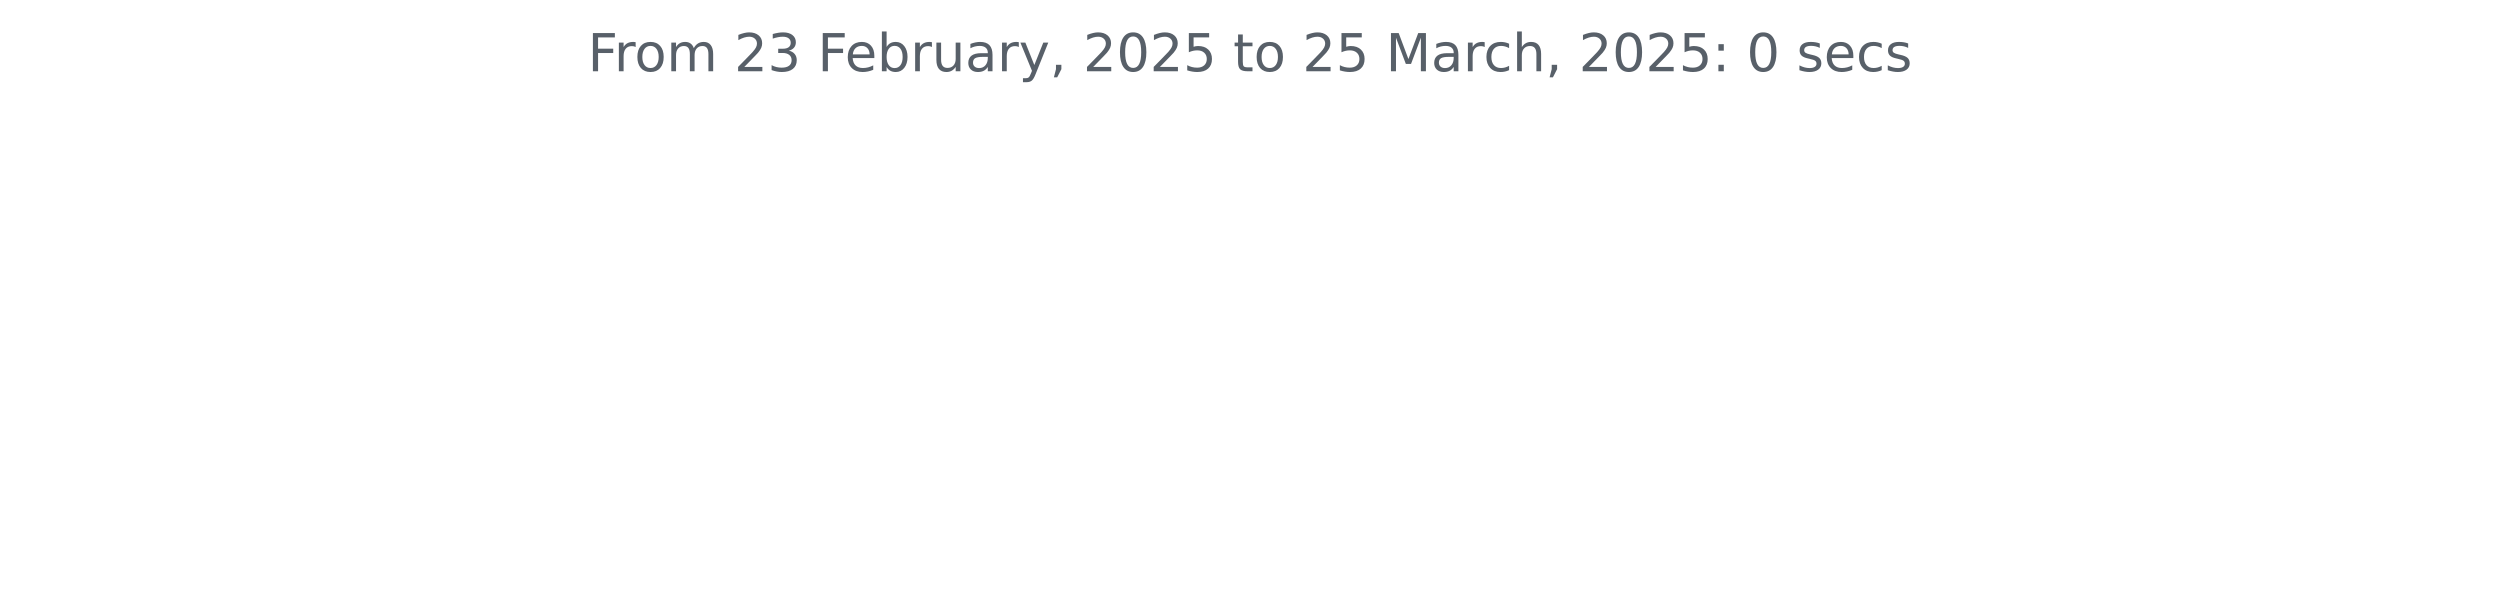
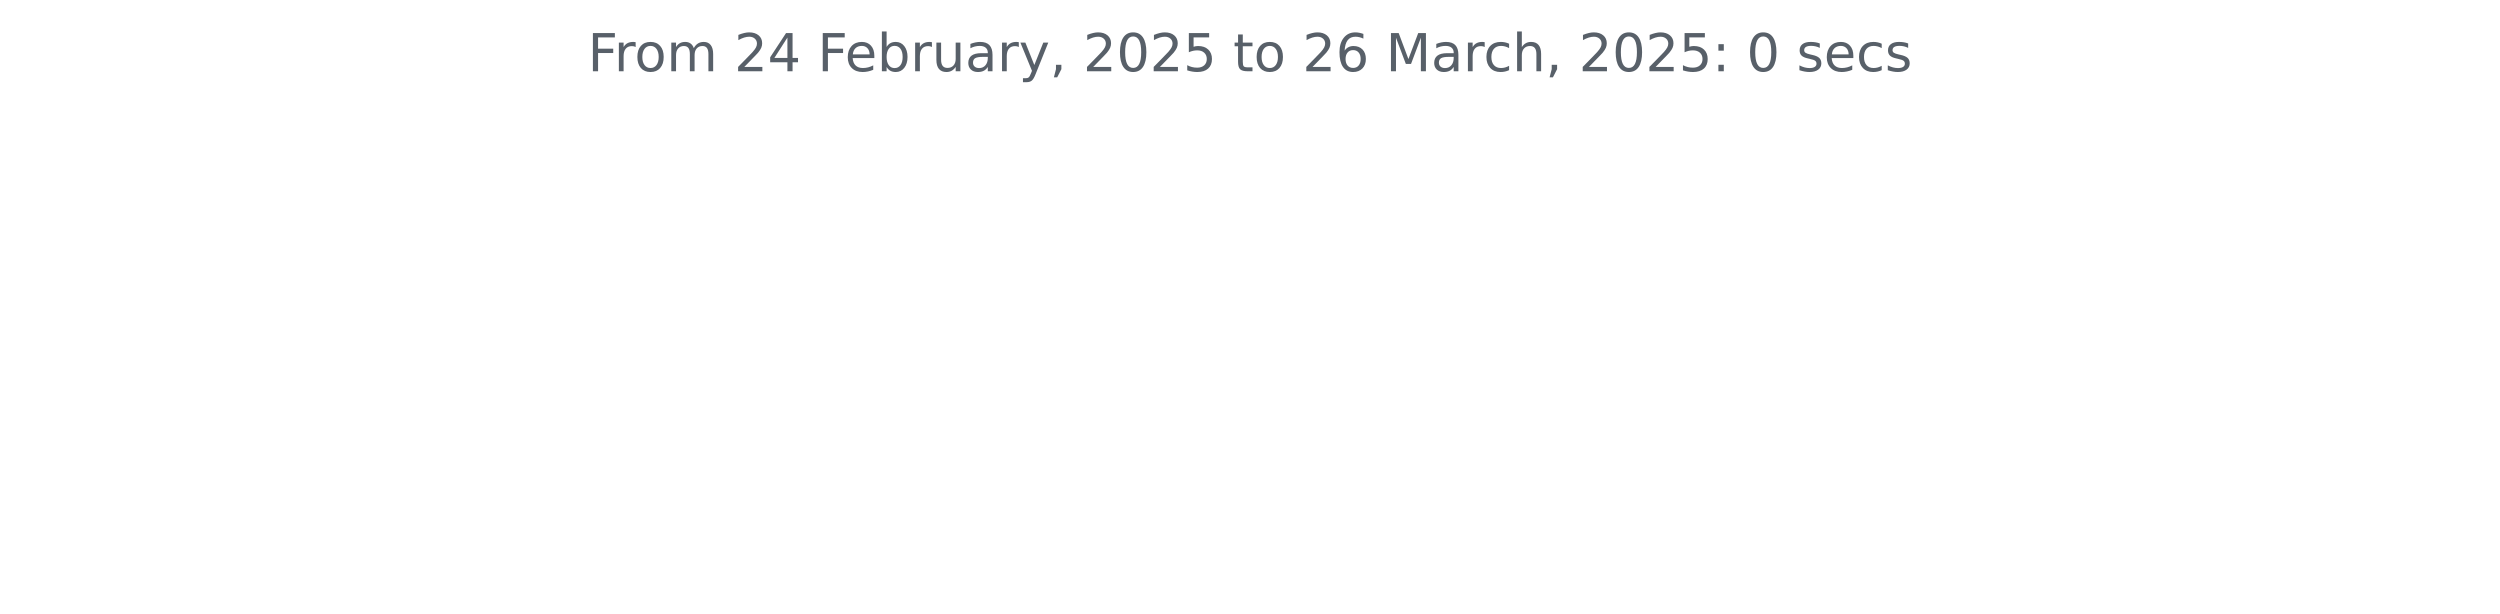
<svg xmlns="http://www.w3.org/2000/svg" xmlns:xlink="http://www.w3.org/1999/xlink" width="572.4pt" height="140.398pt" viewBox="0 0 572.4 140.398" version="1.1">
  <defs>
    <style type="text/css">*{stroke-linejoin: round; stroke-linecap: butt}</style>
  </defs>
  <g id="figure_1">
    <g id="patch_1">
      <path d="M 0 140.398  L 572.4 140.398  L 572.4 0  L 0 0  L 0 140.398  z " style="fill: none" />
    </g>
    <g id="axes_1">
      <g id="matplotlib.axis_1" />
      <g id="matplotlib.axis_2" />
      <g id="text_1">
        <g style="fill: #586069" transform="translate(134.5744 16.31812) scale(0.12 -0.12)">
          <defs>
            <path id="DejaVuSans-46" d="M 628 4666  L 3309 4666  L 3309 4134  L 1259 4134  L 1259 2759  L 3109 2759  L 3109 2228  L 1259 2228  L 1259 0  L 628 0  L 628 4666  z " transform="scale(0.015625)" />
            <path id="DejaVuSans-72" d="M 2631 2963  Q 2534 3019 2420 3045  Q 2306 3072 2169 3072  Q 1681 3072 1420 2755  Q 1159 2438 1159 1844  L 1159 0  L 581 0  L 581 3500  L 1159 3500  L 1159 2956  Q 1341 3275 1631 3429  Q 1922 3584 2338 3584  Q 2397 3584 2469 3576  Q 2541 3569 2628 3553  L 2631 2963  z " transform="scale(0.015625)" />
            <path id="DejaVuSans-6f" d="M 1959 3097  Q 1497 3097 1228 2736  Q 959 2375 959 1747  Q 959 1119 1226 758  Q 1494 397 1959 397  Q 2419 397 2687 759  Q 2956 1122 2956 1747  Q 2956 2369 2687 2733  Q 2419 3097 1959 3097  z M 1959 3584  Q 2709 3584 3137 3096  Q 3566 2609 3566 1747  Q 3566 888 3137 398  Q 2709 -91 1959 -91  Q 1206 -91 779 398  Q 353 888 353 1747  Q 353 2609 779 3096  Q 1206 3584 1959 3584  z " transform="scale(0.015625)" />
            <path id="DejaVuSans-6d" d="M 3328 2828  Q 3544 3216 3844 3400  Q 4144 3584 4550 3584  Q 5097 3584 5394 3201  Q 5691 2819 5691 2113  L 5691 0  L 5113 0  L 5113 2094  Q 5113 2597 4934 2840  Q 4756 3084 4391 3084  Q 3944 3084 3684 2787  Q 3425 2491 3425 1978  L 3425 0  L 2847 0  L 2847 2094  Q 2847 2600 2669 2842  Q 2491 3084 2119 3084  Q 1678 3084 1418 2786  Q 1159 2488 1159 1978  L 1159 0  L 581 0  L 581 3500  L 1159 3500  L 1159 2956  Q 1356 3278 1631 3431  Q 1906 3584 2284 3584  Q 2666 3584 2933 3390  Q 3200 3197 3328 2828  z " transform="scale(0.015625)" />
            <path id="DejaVuSans-20" transform="scale(0.015625)" />
            <path id="DejaVuSans-32" d="M 1228 531  L 3431 531  L 3431 0  L 469 0  L 469 531  Q 828 903 1448 1529  Q 2069 2156 2228 2338  Q 2531 2678 2651 2914  Q 2772 3150 2772 3378  Q 2772 3750 2511 3984  Q 2250 4219 1831 4219  Q 1534 4219 1204 4116  Q 875 4013 500 3803  L 500 4441  Q 881 4594 1212 4672  Q 1544 4750 1819 4750  Q 2544 4750 2975 4387  Q 3406 4025 3406 3419  Q 3406 3131 3298 2873  Q 3191 2616 2906 2266  Q 2828 2175 2409 1742  Q 1991 1309 1228 531  z " transform="scale(0.015625)" />
-             <path id="DejaVuSans-33" d="M 2597 2516  Q 3050 2419 3304 2112  Q 3559 1806 3559 1356  Q 3559 666 3084 287  Q 2609 -91 1734 -91  Q 1441 -91 1130 -33  Q 819 25 488 141  L 488 750  Q 750 597 1062 519  Q 1375 441 1716 441  Q 2309 441 2620 675  Q 2931 909 2931 1356  Q 2931 1769 2642 2001  Q 2353 2234 1838 2234  L 1294 2234  L 1294 2753  L 1863 2753  Q 2328 2753 2575 2939  Q 2822 3125 2822 3475  Q 2822 3834 2567 4026  Q 2313 4219 1838 4219  Q 1578 4219 1281 4162  Q 984 4106 628 3988  L 628 4550  Q 988 4650 1302 4700  Q 1616 4750 1894 4750  Q 2613 4750 3031 4423  Q 3450 4097 3450 3541  Q 3450 3153 3228 2886  Q 3006 2619 2597 2516  z " transform="scale(0.015625)" />
+             <path id="DejaVuSans-34" d="M 2419 4116  L 825 1625  L 2419 1625  L 2419 4116  z M 2253 4666  L 3047 4666  L 3047 1625  L 3713 1625  L 3713 1100  L 3047 1100  L 3047 0  L 2419 0  L 2419 1100  L 313 1100  L 313 1709  L 2253 4666  z " transform="scale(0.015625)" />
            <path id="DejaVuSans-65" d="M 3597 1894  L 3597 1613  L 953 1613  Q 991 1019 1311 708  Q 1631 397 2203 397  Q 2534 397 2845 478  Q 3156 559 3463 722  L 3463 178  Q 3153 47 2828 -22  Q 2503 -91 2169 -91  Q 1331 -91 842 396  Q 353 884 353 1716  Q 353 2575 817 3079  Q 1281 3584 2069 3584  Q 2775 3584 3186 3129  Q 3597 2675 3597 1894  z M 3022 2063  Q 3016 2534 2758 2815  Q 2500 3097 2075 3097  Q 1594 3097 1305 2825  Q 1016 2553 972 2059  L 3022 2063  z " transform="scale(0.015625)" />
            <path id="DejaVuSans-62" d="M 3116 1747  Q 3116 2381 2855 2742  Q 2594 3103 2138 3103  Q 1681 3103 1420 2742  Q 1159 2381 1159 1747  Q 1159 1113 1420 752  Q 1681 391 2138 391  Q 2594 391 2855 752  Q 3116 1113 3116 1747  z M 1159 2969  Q 1341 3281 1617 3432  Q 1894 3584 2278 3584  Q 2916 3584 3314 3078  Q 3713 2572 3713 1747  Q 3713 922 3314 415  Q 2916 -91 2278 -91  Q 1894 -91 1617 61  Q 1341 213 1159 525  L 1159 0  L 581 0  L 581 4863  L 1159 4863  L 1159 2969  z " transform="scale(0.015625)" />
            <path id="DejaVuSans-75" d="M 544 1381  L 544 3500  L 1119 3500  L 1119 1403  Q 1119 906 1312 657  Q 1506 409 1894 409  Q 2359 409 2629 706  Q 2900 1003 2900 1516  L 2900 3500  L 3475 3500  L 3475 0  L 2900 0  L 2900 538  Q 2691 219 2414 64  Q 2138 -91 1772 -91  Q 1169 -91 856 284  Q 544 659 544 1381  z M 1991 3584  L 1991 3584  z " transform="scale(0.015625)" />
            <path id="DejaVuSans-61" d="M 2194 1759  Q 1497 1759 1228 1600  Q 959 1441 959 1056  Q 959 750 1161 570  Q 1363 391 1709 391  Q 2188 391 2477 730  Q 2766 1069 2766 1631  L 2766 1759  L 2194 1759  z M 3341 1997  L 3341 0  L 2766 0  L 2766 531  Q 2569 213 2275 61  Q 1981 -91 1556 -91  Q 1019 -91 701 211  Q 384 513 384 1019  Q 384 1609 779 1909  Q 1175 2209 1959 2209  L 2766 2209  L 2766 2266  Q 2766 2663 2505 2880  Q 2244 3097 1772 3097  Q 1472 3097 1187 3025  Q 903 2953 641 2809  L 641 3341  Q 956 3463 1253 3523  Q 1550 3584 1831 3584  Q 2591 3584 2966 3190  Q 3341 2797 3341 1997  z " transform="scale(0.015625)" />
            <path id="DejaVuSans-79" d="M 2059 -325  Q 1816 -950 1584 -1140  Q 1353 -1331 966 -1331  L 506 -1331  L 506 -850  L 844 -850  Q 1081 -850 1212 -737  Q 1344 -625 1503 -206  L 1606 56  L 191 3500  L 800 3500  L 1894 763  L 2988 3500  L 3597 3500  L 2059 -325  z " transform="scale(0.015625)" />
            <path id="DejaVuSans-2c" d="M 750 794  L 1409 794  L 1409 256  L 897 -744  L 494 -744  L 750 256  L 750 794  z " transform="scale(0.015625)" />
            <path id="DejaVuSans-30" d="M 2034 4250  Q 1547 4250 1301 3770  Q 1056 3291 1056 2328  Q 1056 1369 1301 889  Q 1547 409 2034 409  Q 2525 409 2770 889  Q 3016 1369 3016 2328  Q 3016 3291 2770 3770  Q 2525 4250 2034 4250  z M 2034 4750  Q 2819 4750 3233 4129  Q 3647 3509 3647 2328  Q 3647 1150 3233 529  Q 2819 -91 2034 -91  Q 1250 -91 836 529  Q 422 1150 422 2328  Q 422 3509 836 4129  Q 1250 4750 2034 4750  z " transform="scale(0.015625)" />
            <path id="DejaVuSans-35" d="M 691 4666  L 3169 4666  L 3169 4134  L 1269 4134  L 1269 2991  Q 1406 3038 1543 3061  Q 1681 3084 1819 3084  Q 2600 3084 3056 2656  Q 3513 2228 3513 1497  Q 3513 744 3044 326  Q 2575 -91 1722 -91  Q 1428 -91 1123 -41  Q 819 9 494 109  L 494 744  Q 775 591 1075 516  Q 1375 441 1709 441  Q 2250 441 2565 725  Q 2881 1009 2881 1497  Q 2881 1984 2565 2268  Q 2250 2553 1709 2553  Q 1456 2553 1204 2497  Q 953 2441 691 2322  L 691 4666  z " transform="scale(0.015625)" />
            <path id="DejaVuSans-74" d="M 1172 4494  L 1172 3500  L 2356 3500  L 2356 3053  L 1172 3053  L 1172 1153  Q 1172 725 1289 603  Q 1406 481 1766 481  L 2356 481  L 2356 0  L 1766 0  Q 1100 0 847 248  Q 594 497 594 1153  L 594 3053  L 172 3053  L 172 3500  L 594 3500  L 594 4494  L 1172 4494  z " transform="scale(0.015625)" />
+             <path id="DejaVuSans-36" d="M 2113 2584  Q 1688 2584 1439 2293  Q 1191 2003 1191 1497  Q 1191 994 1439 701  Q 1688 409 2113 409  Q 2538 409 2786 701  Q 3034 994 3034 1497  Q 3034 2003 2786 2293  Q 2538 2584 2113 2584  z M 3366 4563  L 3366 3988  Q 3128 4100 2886 4159  Q 2644 4219 2406 4219  Q 1781 4219 1451 3797  Q 1122 3375 1075 2522  Q 1259 2794 1537 2939  Q 1816 3084 2150 3084  Q 2853 3084 3261 2657  Q 3669 2231 3669 1497  Q 3669 778 3244 343  Q 2819 -91 2113 -91  Q 1303 -91 875 529  Q 447 1150 447 2328  Q 447 3434 972 4092  Q 1497 4750 2381 4750  Q 2619 4750 2861 4703  Q 3103 4656 3366 4563  z " transform="scale(0.015625)" />
            <path id="DejaVuSans-4d" d="M 628 4666  L 1569 4666  L 2759 1491  L 3956 4666  L 4897 4666  L 4897 0  L 4281 0  L 4281 4097  L 3078 897  L 2444 897  L 1241 4097  L 1241 0  L 628 0  L 628 4666  z " transform="scale(0.015625)" />
            <path id="DejaVuSans-63" d="M 3122 3366  L 3122 2828  Q 2878 2963 2633 3030  Q 2388 3097 2138 3097  Q 1578 3097 1268 2742  Q 959 2388 959 1747  Q 959 1106 1268 751  Q 1578 397 2138 397  Q 2388 397 2633 464  Q 2878 531 3122 666  L 3122 134  Q 2881 22 2623 -34  Q 2366 -91 2075 -91  Q 1284 -91 818 406  Q 353 903 353 1747  Q 353 2603 823 3093  Q 1294 3584 2113 3584  Q 2378 3584 2631 3529  Q 2884 3475 3122 3366  z " transform="scale(0.015625)" />
            <path id="DejaVuSans-68" d="M 3513 2113  L 3513 0  L 2938 0  L 2938 2094  Q 2938 2591 2744 2837  Q 2550 3084 2163 3084  Q 1697 3084 1428 2787  Q 1159 2491 1159 1978  L 1159 0  L 581 0  L 581 4863  L 1159 4863  L 1159 2956  Q 1366 3272 1645 3428  Q 1925 3584 2291 3584  Q 2894 3584 3203 3211  Q 3513 2838 3513 2113  z " transform="scale(0.015625)" />
            <path id="DejaVuSans-3a" d="M 750 794  L 1409 794  L 1409 0  L 750 0  L 750 794  z M 750 3309  L 1409 3309  L 1409 2516  L 750 2516  L 750 3309  z " transform="scale(0.015625)" />
            <path id="DejaVuSans-73" d="M 2834 3397  L 2834 2853  Q 2591 2978 2328 3040  Q 2066 3103 1784 3103  Q 1356 3103 1142 2972  Q 928 2841 928 2578  Q 928 2378 1081 2264  Q 1234 2150 1697 2047  L 1894 2003  Q 2506 1872 2764 1633  Q 3022 1394 3022 966  Q 3022 478 2636 193  Q 2250 -91 1575 -91  Q 1294 -91 989 -36  Q 684 19 347 128  L 347 722  Q 666 556 975 473  Q 1284 391 1588 391  Q 1994 391 2212 530  Q 2431 669 2431 922  Q 2431 1156 2273 1281  Q 2116 1406 1581 1522  L 1381 1569  Q 847 1681 609 1914  Q 372 2147 372 2553  Q 372 3047 722 3315  Q 1072 3584 1716 3584  Q 2034 3584 2315 3537  Q 2597 3491 2834 3397  z " transform="scale(0.015625)" />
          </defs>
          <use xlink:href="#DejaVuSans-46" />
          <use xlink:href="#DejaVuSans-72" x="50.27" />
          <use xlink:href="#DejaVuSans-6f" x="89.133" />
          <use xlink:href="#DejaVuSans-6d" x="150.314" />
          <use xlink:href="#DejaVuSans-20" x="247.727" />
          <use xlink:href="#DejaVuSans-32" x="279.514" />
-           <use xlink:href="#DejaVuSans-33" x="343.137" />
+           <use xlink:href="#DejaVuSans-34" x="343.137" />
          <use xlink:href="#DejaVuSans-20" x="406.76" />
          <use xlink:href="#DejaVuSans-46" x="438.547" />
          <use xlink:href="#DejaVuSans-65" x="490.566" />
          <use xlink:href="#DejaVuSans-62" x="552.09" />
          <use xlink:href="#DejaVuSans-72" x="615.566" />
          <use xlink:href="#DejaVuSans-75" x="656.68" />
          <use xlink:href="#DejaVuSans-61" x="720.059" />
          <use xlink:href="#DejaVuSans-72" x="781.338" />
          <use xlink:href="#DejaVuSans-79" x="822.451" />
          <use xlink:href="#DejaVuSans-2c" x="881.631" />
          <use xlink:href="#DejaVuSans-20" x="913.418" />
          <use xlink:href="#DejaVuSans-32" x="945.205" />
          <use xlink:href="#DejaVuSans-30" x="1008.828" />
          <use xlink:href="#DejaVuSans-32" x="1072.451" />
          <use xlink:href="#DejaVuSans-35" x="1136.074" />
          <use xlink:href="#DejaVuSans-20" x="1199.697" />
          <use xlink:href="#DejaVuSans-74" x="1231.484" />
          <use xlink:href="#DejaVuSans-6f" x="1270.693" />
          <use xlink:href="#DejaVuSans-20" x="1331.875" />
          <use xlink:href="#DejaVuSans-32" x="1363.662" />
-           <use xlink:href="#DejaVuSans-35" x="1427.285" />
+           <use xlink:href="#DejaVuSans-36" x="1427.285" />
          <use xlink:href="#DejaVuSans-20" x="1490.908" />
          <use xlink:href="#DejaVuSans-4d" x="1522.695" />
          <use xlink:href="#DejaVuSans-61" x="1608.975" />
          <use xlink:href="#DejaVuSans-72" x="1670.254" />
          <use xlink:href="#DejaVuSans-63" x="1709.117" />
          <use xlink:href="#DejaVuSans-68" x="1764.098" />
          <use xlink:href="#DejaVuSans-2c" x="1827.477" />
          <use xlink:href="#DejaVuSans-20" x="1859.264" />
          <use xlink:href="#DejaVuSans-32" x="1891.051" />
          <use xlink:href="#DejaVuSans-30" x="1954.674" />
          <use xlink:href="#DejaVuSans-32" x="2018.297" />
          <use xlink:href="#DejaVuSans-35" x="2081.92" />
          <use xlink:href="#DejaVuSans-3a" x="2145.543" />
          <use xlink:href="#DejaVuSans-20" x="2179.234" />
          <use xlink:href="#DejaVuSans-30" x="2211.021" />
          <use xlink:href="#DejaVuSans-20" x="2274.645" />
          <use xlink:href="#DejaVuSans-73" x="2306.432" />
          <use xlink:href="#DejaVuSans-65" x="2358.531" />
          <use xlink:href="#DejaVuSans-63" x="2420.055" />
          <use xlink:href="#DejaVuSans-73" x="2475.035" />
        </g>
      </g>
    </g>
  </g>
</svg>
